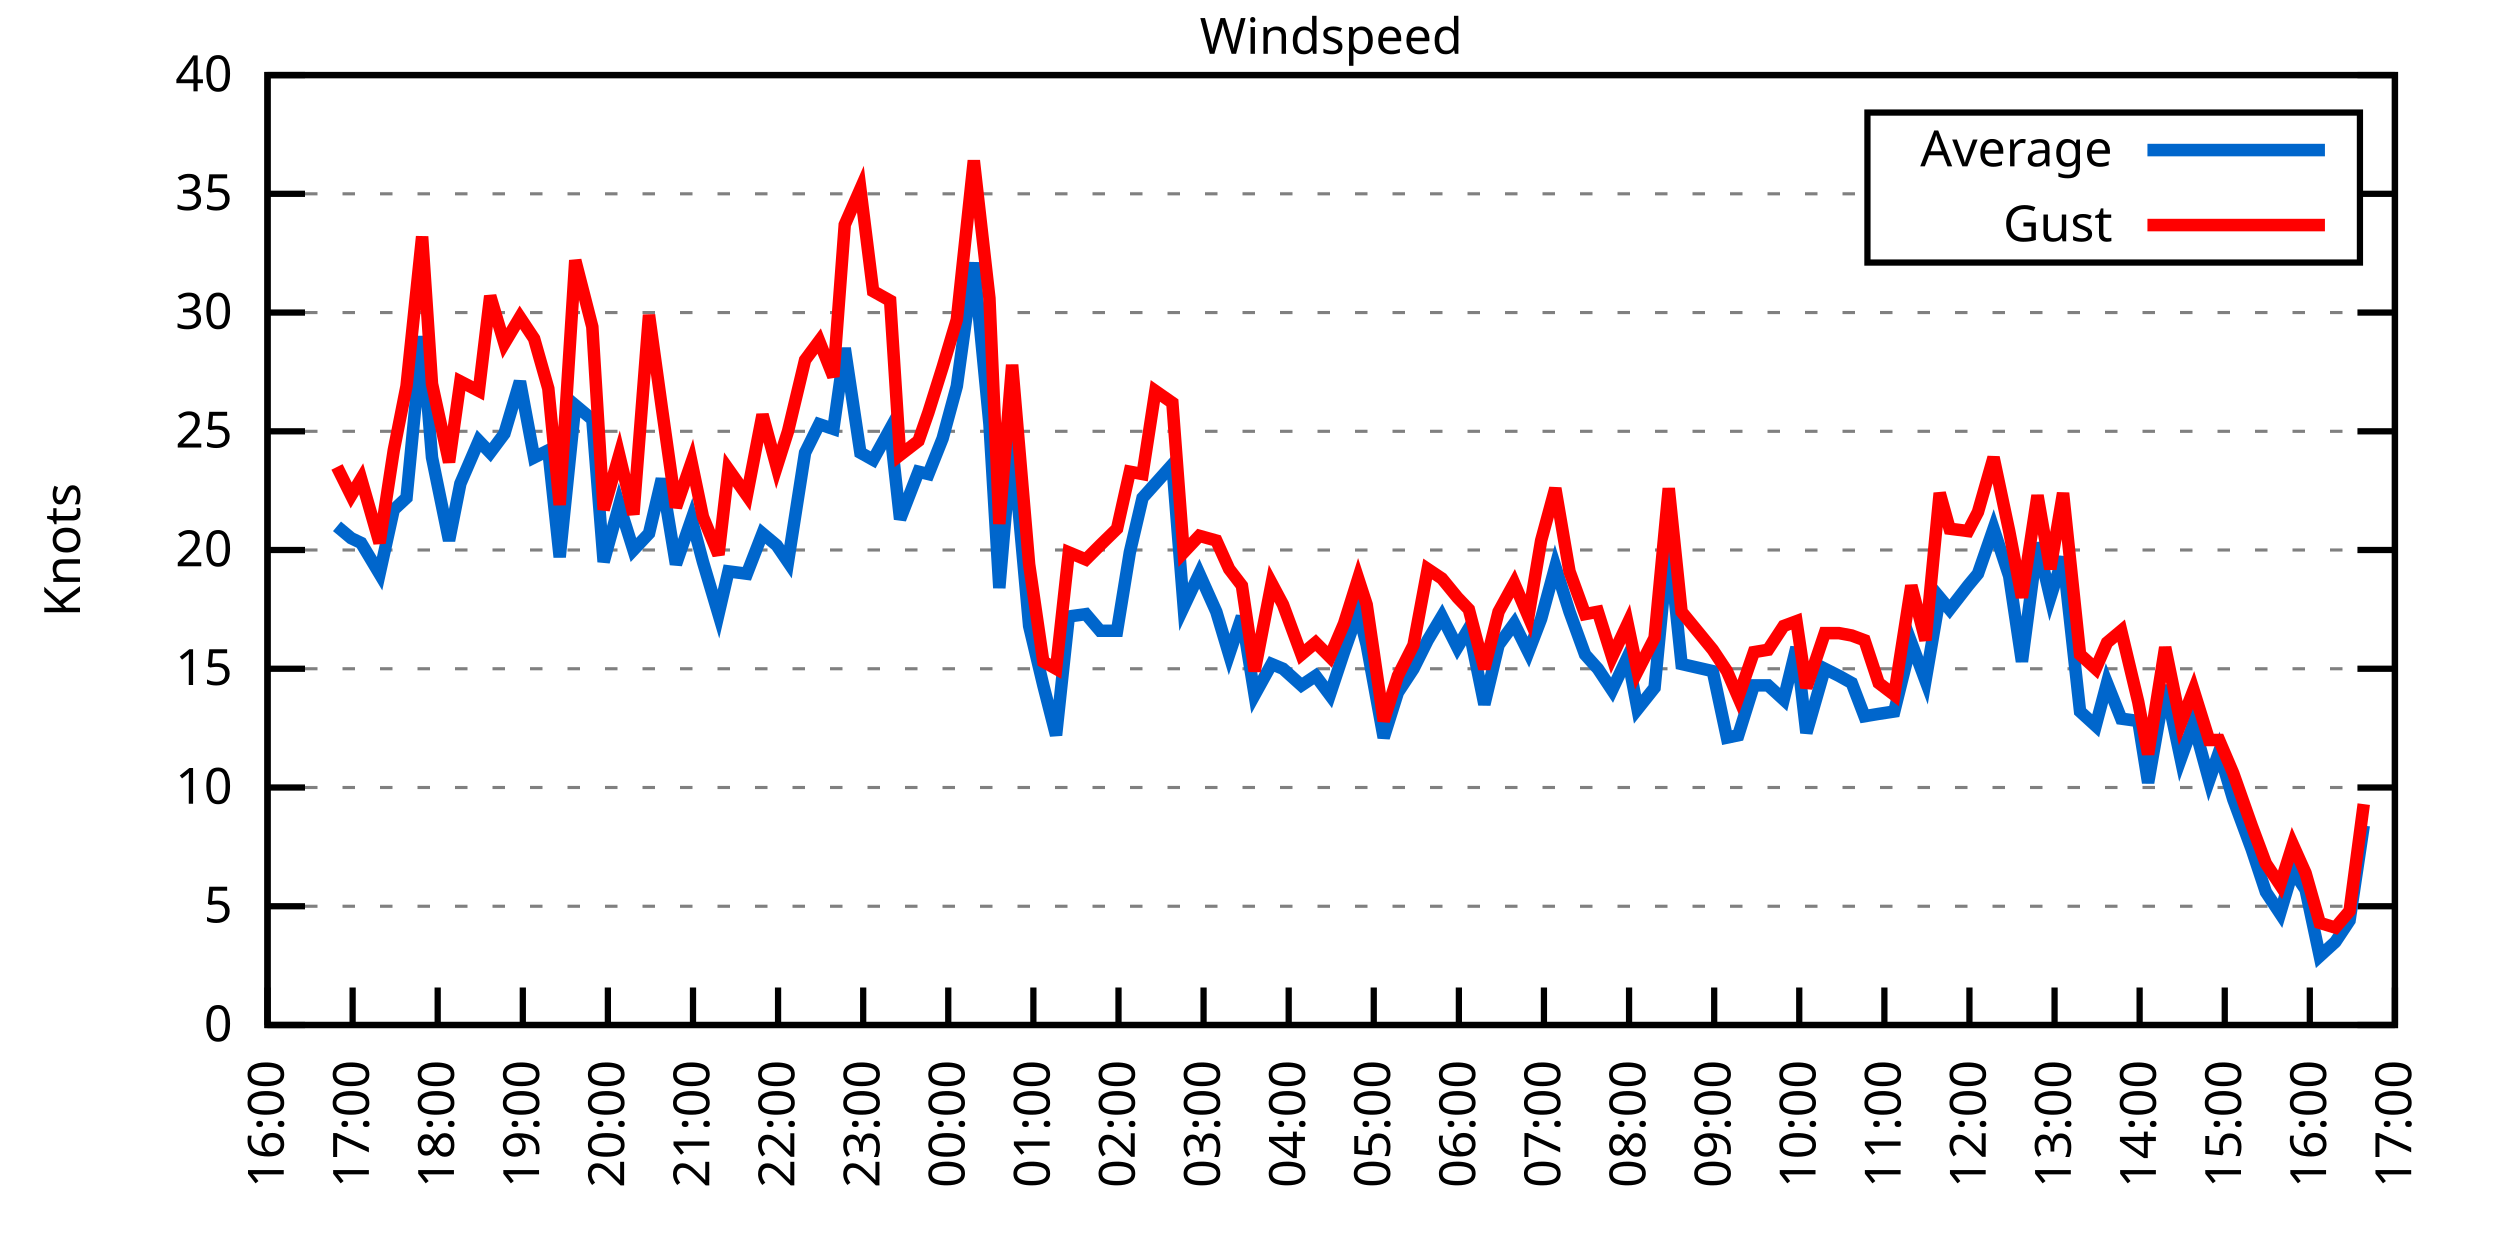
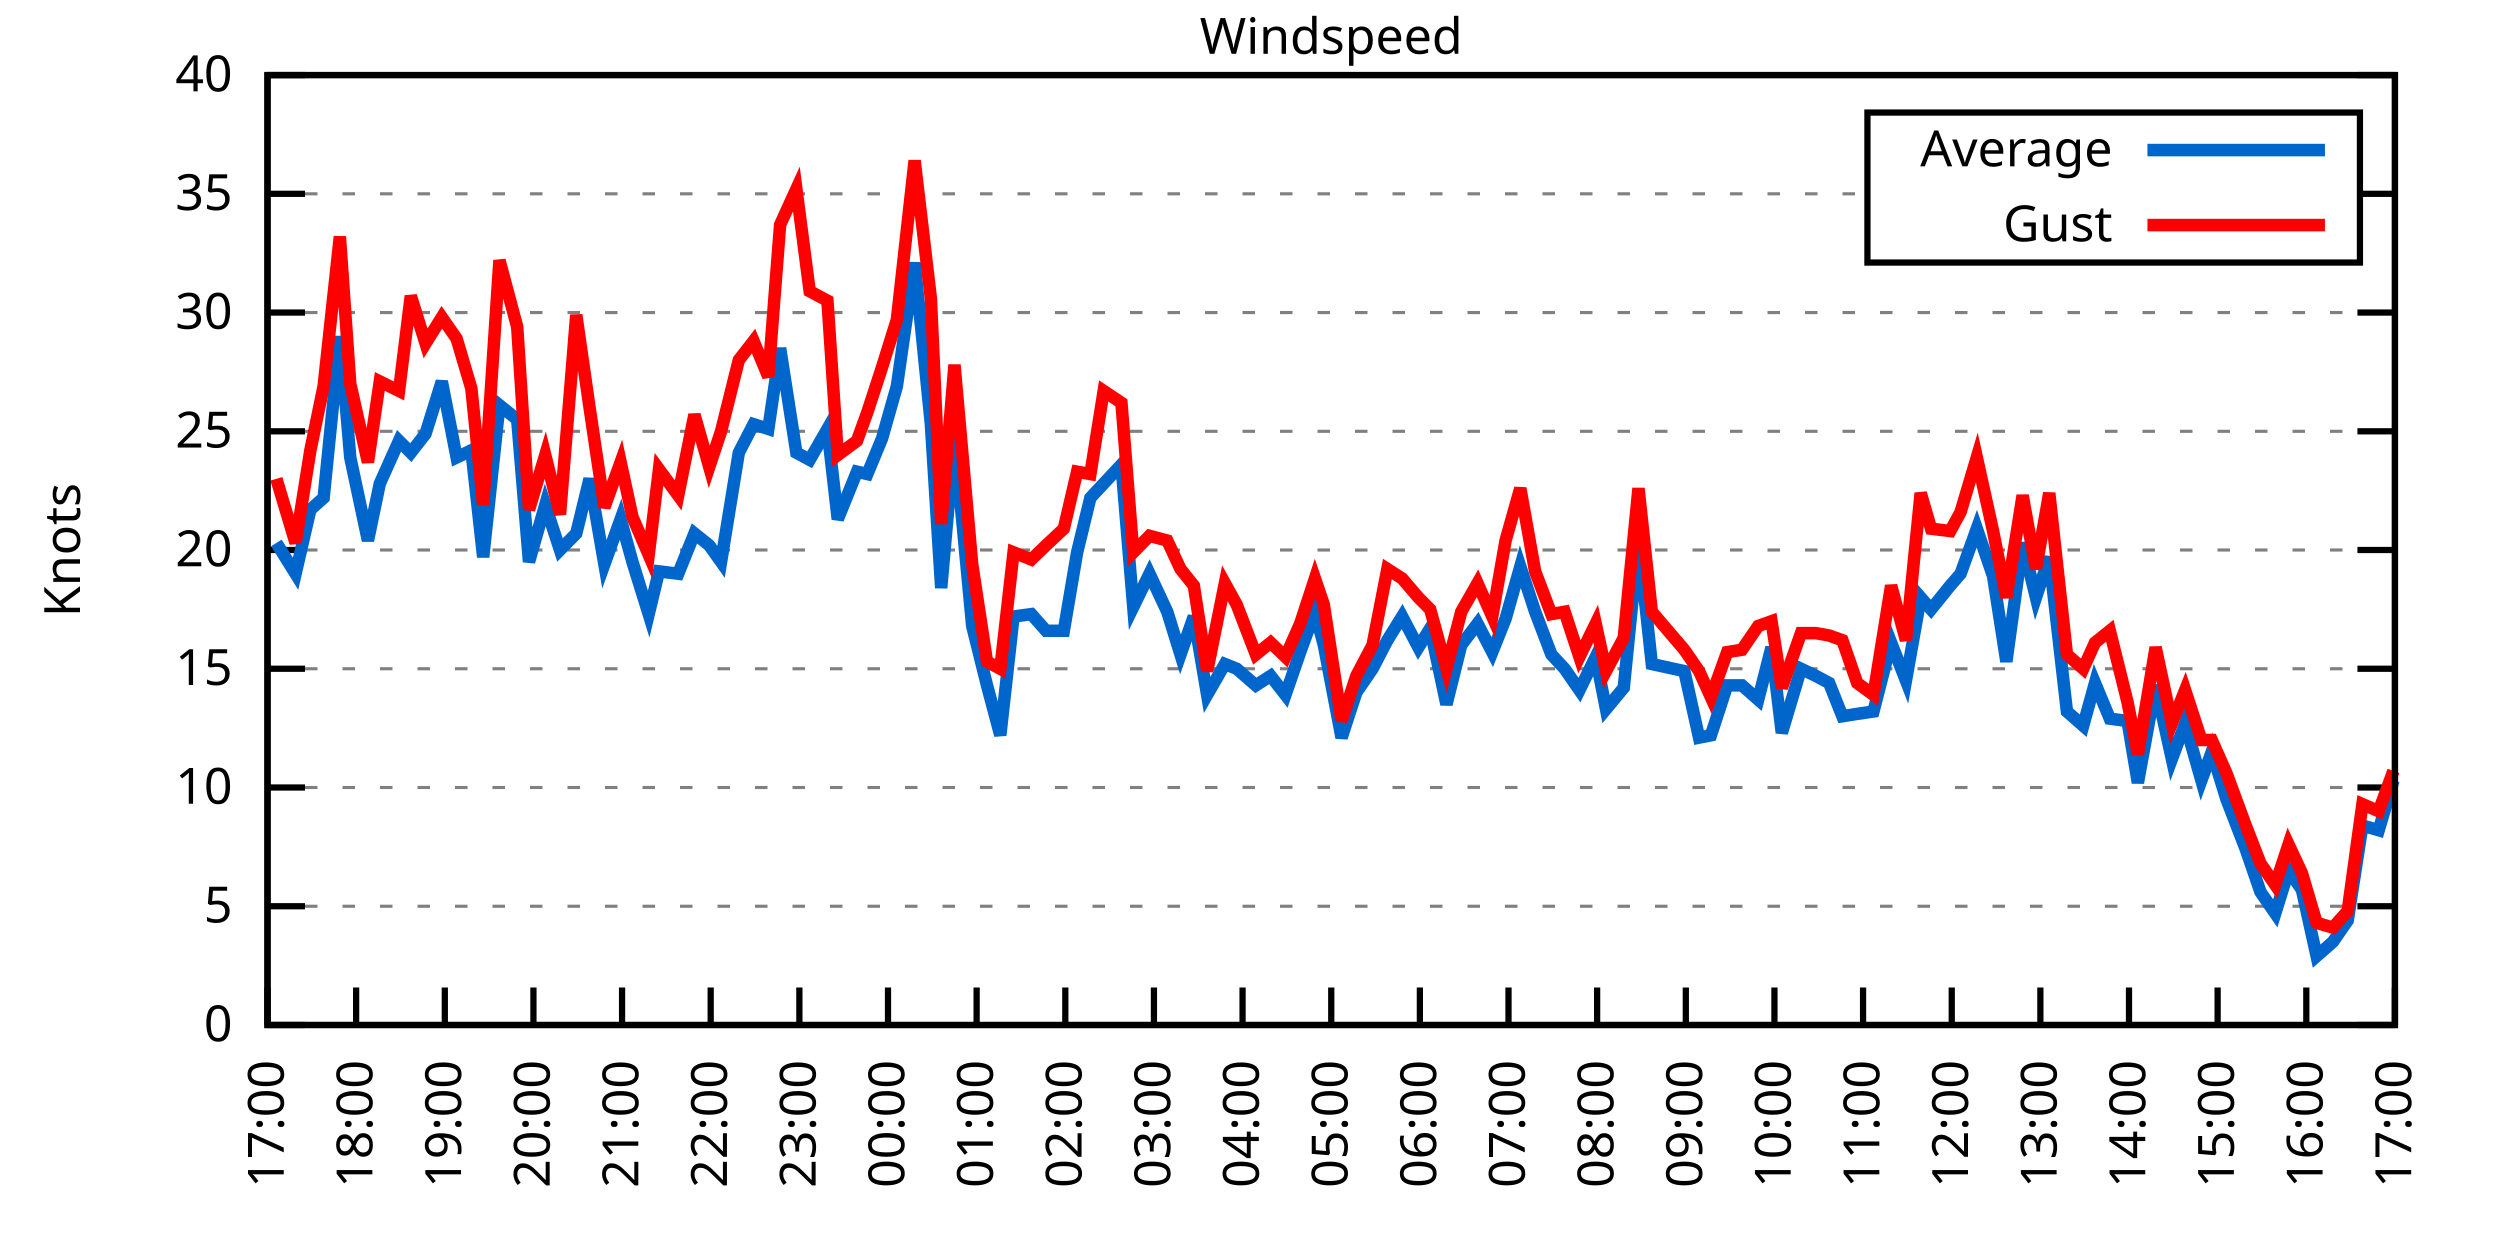
<svg xmlns="http://www.w3.org/2000/svg" xmlns:xlink="http://www.w3.org/1999/xlink" width="400" height="200" viewBox="0 0 400 200">
  <g id="gnuplot_canvas">
    <rect x="0" y="0" width="400" height="200" fill="none" />
    <defs>
      <circle id="gpDot" r="0.5" stroke-width="0.5" stroke="currentColor" />
      <path id="gpPt0" stroke-width="0.333" stroke="currentColor" d="M-1,0 h2 M0,-1 v2" />
      <path id="gpPt1" stroke-width="0.333" stroke="currentColor" d="M-1,-1 L1,1 M1,-1 L-1,1" />
      <path id="gpPt2" stroke-width="0.333" stroke="currentColor" d="M-1,0 L1,0 M0,-1 L0,1 M-1,-1 L1,1 M-1,1 L1,-1" />
      <rect id="gpPt3" stroke-width="0.333" stroke="currentColor" x="-1" y="-1" width="2" height="2" />
      <rect id="gpPt4" stroke-width="0.333" stroke="currentColor" fill="currentColor" x="-1" y="-1" width="2" height="2" />
      <circle id="gpPt5" stroke-width="0.333" stroke="currentColor" cx="0" cy="0" r="1" />
      <use xlink:href="#gpPt5" id="gpPt6" fill="currentColor" stroke="none" />
      <path id="gpPt7" stroke-width="0.333" stroke="currentColor" d="M0,-1.33 L-1.33,0.67 L1.33,0.67 z" />
      <use xlink:href="#gpPt7" id="gpPt8" fill="currentColor" stroke="none" />
      <use xlink:href="#gpPt7" id="gpPt9" stroke="currentColor" transform="rotate(180)" />
      <use xlink:href="#gpPt9" id="gpPt10" fill="currentColor" stroke="none" />
      <use xlink:href="#gpPt3" id="gpPt11" stroke="currentColor" transform="rotate(45)" />
      <use xlink:href="#gpPt11" id="gpPt12" fill="currentColor" stroke="none" />
      <path id="gpPt13" stroke-width="0.333" stroke="currentColor" d="M0,1.330 L1.265,0.411 L0.782,-1.067 L-0.782,-1.076 L-1.265,0.411 z" />
      <use xlink:href="#gpPt13" id="gpPt14" fill="currentColor" stroke="none" />
      <filter id="textbox" filterUnits="objectBoundingBox" x="0" y="0" height="1" width="1">
        <feFlood flood-color="white" flood-opacity="1" result="bgnd" />
        <feComposite in="SourceGraphic" in2="bgnd" operator="atop" />
      </filter>
      <filter id="greybox" filterUnits="objectBoundingBox" x="0" y="0" height="1" width="1">
        <feFlood flood-color="lightgrey" flood-opacity="1" result="grey" />
        <feComposite in="SourceGraphic" in2="grey" operator="atop" />
      </filter>
    </defs>
    <g fill="none" color="white" stroke="currentColor" stroke-width="1.00" stroke-linecap="butt" stroke-linejoin="miter">
</g>
    <g fill="none" color="black" stroke="currentColor" stroke-width="1.00" stroke-linecap="butt" stroke-linejoin="miter">
      <g stroke="none" shape-rendering="crispEdges">
        <polygon fill="rgb(255, 255, 255)" points="42.80,164.00 383.18,164.00 383.18,12.02 42.80,12.02 " />
      </g>
    </g>
    <g fill="none" color="black" stroke="currentColor" stroke-width="1.00" stroke-linecap="butt" stroke-linejoin="miter">
</g>
    <g fill="none" color="black" stroke="black" stroke-width="0.50" stroke-linecap="butt" stroke-linejoin="miter">
</g>
    <g fill="none" color="gray" stroke="currentColor" stroke-width="0.50" stroke-linecap="butt" stroke-linejoin="miter">
      <path stroke="gray" stroke-dasharray="2,4" class="gridline" d="M42.80,164.00 L383.19,164.00  " />
    </g>
    <g fill="none" color="gray" stroke="gray" stroke-width="1.00" stroke-linecap="butt" stroke-linejoin="miter">
</g>
    <g fill="none" color="black" stroke="currentColor" stroke-width="1.00" stroke-linecap="butt" stroke-linejoin="miter">
      <path stroke="black" d="M42.80,164.00 L48.80,164.00 M383.19,164.00 L377.19,164.00  " />
      <g transform="translate(37.20,166.60)" stroke="none" fill="black" font-family="Sans" font-size="8.00" text-anchor="end">
        <text>
          <tspan font-family="Sans"> 0</tspan>
        </text>
      </g>
    </g>
    <g fill="none" color="black" stroke="currentColor" stroke-width="1.00" stroke-linecap="butt" stroke-linejoin="miter">
</g>
    <g fill="none" color="black" stroke="black" stroke-width="0.50" stroke-linecap="butt" stroke-linejoin="miter">
</g>
    <g fill="none" color="gray" stroke="currentColor" stroke-width="0.50" stroke-linecap="butt" stroke-linejoin="miter">
      <path stroke="gray" stroke-dasharray="2,4" class="gridline" d="M42.80,145.00 L383.19,145.00  " />
    </g>
    <g fill="none" color="gray" stroke="gray" stroke-width="1.00" stroke-linecap="butt" stroke-linejoin="miter">
</g>
    <g fill="none" color="black" stroke="currentColor" stroke-width="1.00" stroke-linecap="butt" stroke-linejoin="miter">
      <path stroke="black" d="M42.80,145.00 L48.80,145.00 M383.19,145.00 L377.19,145.00  " />
      <g transform="translate(37.20,147.60)" stroke="none" fill="black" font-family="Sans" font-size="8.00" text-anchor="end">
        <text>
          <tspan font-family="Sans"> 5</tspan>
        </text>
      </g>
    </g>
    <g fill="none" color="black" stroke="currentColor" stroke-width="1.00" stroke-linecap="butt" stroke-linejoin="miter">
</g>
    <g fill="none" color="black" stroke="black" stroke-width="0.50" stroke-linecap="butt" stroke-linejoin="miter">
</g>
    <g fill="none" color="gray" stroke="currentColor" stroke-width="0.50" stroke-linecap="butt" stroke-linejoin="miter">
      <path stroke="gray" stroke-dasharray="2,4" class="gridline" d="M42.80,126.00 L383.19,126.00  " />
    </g>
    <g fill="none" color="gray" stroke="gray" stroke-width="1.00" stroke-linecap="butt" stroke-linejoin="miter">
</g>
    <g fill="none" color="black" stroke="currentColor" stroke-width="1.00" stroke-linecap="butt" stroke-linejoin="miter">
      <path stroke="black" d="M42.80,126.00 L48.80,126.00 M383.19,126.00 L377.19,126.00  " />
      <g transform="translate(37.20,128.60)" stroke="none" fill="black" font-family="Sans" font-size="8.00" text-anchor="end">
        <text>
          <tspan font-family="Sans"> 10</tspan>
        </text>
      </g>
    </g>
    <g fill="none" color="black" stroke="currentColor" stroke-width="1.00" stroke-linecap="butt" stroke-linejoin="miter">
</g>
    <g fill="none" color="black" stroke="black" stroke-width="0.50" stroke-linecap="butt" stroke-linejoin="miter">
</g>
    <g fill="none" color="gray" stroke="currentColor" stroke-width="0.50" stroke-linecap="butt" stroke-linejoin="miter">
      <path stroke="gray" stroke-dasharray="2,4" class="gridline" d="M42.80,107.00 L383.19,107.00  " />
    </g>
    <g fill="none" color="gray" stroke="gray" stroke-width="1.00" stroke-linecap="butt" stroke-linejoin="miter">
</g>
    <g fill="none" color="black" stroke="currentColor" stroke-width="1.00" stroke-linecap="butt" stroke-linejoin="miter">
      <path stroke="black" d="M42.80,107.00 L48.80,107.00 M383.19,107.00 L377.19,107.00  " />
      <g transform="translate(37.20,109.60)" stroke="none" fill="black" font-family="Sans" font-size="8.00" text-anchor="end">
        <text>
          <tspan font-family="Sans"> 15</tspan>
        </text>
      </g>
    </g>
    <g fill="none" color="black" stroke="currentColor" stroke-width="1.00" stroke-linecap="butt" stroke-linejoin="miter">
</g>
    <g fill="none" color="black" stroke="black" stroke-width="0.50" stroke-linecap="butt" stroke-linejoin="miter">
</g>
    <g fill="none" color="gray" stroke="currentColor" stroke-width="0.50" stroke-linecap="butt" stroke-linejoin="miter">
      <path stroke="gray" stroke-dasharray="2,4" class="gridline" d="M42.80,88.00 L383.19,88.00  " />
    </g>
    <g fill="none" color="gray" stroke="gray" stroke-width="1.00" stroke-linecap="butt" stroke-linejoin="miter">
</g>
    <g fill="none" color="black" stroke="currentColor" stroke-width="1.00" stroke-linecap="butt" stroke-linejoin="miter">
      <path stroke="black" d="M42.80,88.00 L48.80,88.00 M383.19,88.00 L377.19,88.00  " />
      <g transform="translate(37.20,90.60)" stroke="none" fill="black" font-family="Sans" font-size="8.00" text-anchor="end">
        <text>
          <tspan font-family="Sans"> 20</tspan>
        </text>
      </g>
    </g>
    <g fill="none" color="black" stroke="currentColor" stroke-width="1.00" stroke-linecap="butt" stroke-linejoin="miter">
</g>
    <g fill="none" color="black" stroke="black" stroke-width="0.50" stroke-linecap="butt" stroke-linejoin="miter">
</g>
    <g fill="none" color="gray" stroke="currentColor" stroke-width="0.50" stroke-linecap="butt" stroke-linejoin="miter">
      <path stroke="gray" stroke-dasharray="2,4" class="gridline" d="M42.80,69.01 L383.19,69.01  " />
    </g>
    <g fill="none" color="gray" stroke="gray" stroke-width="1.00" stroke-linecap="butt" stroke-linejoin="miter">
</g>
    <g fill="none" color="black" stroke="currentColor" stroke-width="1.00" stroke-linecap="butt" stroke-linejoin="miter">
      <path stroke="black" d="M42.80,69.01 L48.80,69.01 M383.19,69.01 L377.19,69.01  " />
      <g transform="translate(37.20,71.61)" stroke="none" fill="black" font-family="Sans" font-size="8.00" text-anchor="end">
        <text>
          <tspan font-family="Sans"> 25</tspan>
        </text>
      </g>
    </g>
    <g fill="none" color="black" stroke="currentColor" stroke-width="1.00" stroke-linecap="butt" stroke-linejoin="miter">
</g>
    <g fill="none" color="black" stroke="black" stroke-width="0.50" stroke-linecap="butt" stroke-linejoin="miter">
</g>
    <g fill="none" color="gray" stroke="currentColor" stroke-width="0.50" stroke-linecap="butt" stroke-linejoin="miter">
      <path stroke="gray" stroke-dasharray="2,4" class="gridline" d="M42.80,50.01 L383.19,50.01  " />
    </g>
    <g fill="none" color="gray" stroke="gray" stroke-width="1.00" stroke-linecap="butt" stroke-linejoin="miter">
</g>
    <g fill="none" color="black" stroke="currentColor" stroke-width="1.00" stroke-linecap="butt" stroke-linejoin="miter">
      <path stroke="black" d="M42.80,50.01 L48.80,50.01 M383.19,50.01 L377.19,50.01  " />
      <g transform="translate(37.20,52.61)" stroke="none" fill="black" font-family="Sans" font-size="8.00" text-anchor="end">
        <text>
          <tspan font-family="Sans"> 30</tspan>
        </text>
      </g>
    </g>
    <g fill="none" color="black" stroke="currentColor" stroke-width="1.00" stroke-linecap="butt" stroke-linejoin="miter">
</g>
    <g fill="none" color="black" stroke="black" stroke-width="0.50" stroke-linecap="butt" stroke-linejoin="miter">
</g>
    <g fill="none" color="gray" stroke="currentColor" stroke-width="0.50" stroke-linecap="butt" stroke-linejoin="miter">
      <path stroke="gray" stroke-dasharray="2,4" class="gridline" d="M42.80,31.01 L298.79,31.01 M377.59,31.01 L383.19,31.01  " />
    </g>
    <g fill="none" color="gray" stroke="gray" stroke-width="1.00" stroke-linecap="butt" stroke-linejoin="miter">
</g>
    <g fill="none" color="black" stroke="currentColor" stroke-width="1.00" stroke-linecap="butt" stroke-linejoin="miter">
      <path stroke="black" d="M42.80,31.01 L48.80,31.01 M383.19,31.01 L377.19,31.01  " />
      <g transform="translate(37.20,33.61)" stroke="none" fill="black" font-family="Sans" font-size="8.00" text-anchor="end">
        <text>
          <tspan font-family="Sans"> 35</tspan>
        </text>
      </g>
    </g>
    <g fill="none" color="black" stroke="currentColor" stroke-width="1.00" stroke-linecap="butt" stroke-linejoin="miter">
</g>
    <g fill="none" color="black" stroke="black" stroke-width="0.50" stroke-linecap="butt" stroke-linejoin="miter">
</g>
    <g fill="none" color="gray" stroke="currentColor" stroke-width="0.50" stroke-linecap="butt" stroke-linejoin="miter">
      <path stroke="gray" stroke-dasharray="2,4" class="gridline" d="M42.80,12.01 L383.19,12.01  " />
    </g>
    <g fill="none" color="gray" stroke="gray" stroke-width="1.00" stroke-linecap="butt" stroke-linejoin="miter">
</g>
    <g fill="none" color="black" stroke="currentColor" stroke-width="1.00" stroke-linecap="butt" stroke-linejoin="miter">
      <path stroke="black" d="M42.80,12.01 L48.80,12.01 M383.19,12.01 L377.19,12.01  " />
      <g transform="translate(37.20,14.61)" stroke="none" fill="black" font-family="Sans" font-size="8.00" text-anchor="end">
        <text>
          <tspan font-family="Sans"> 40</tspan>
        </text>
      </g>
    </g>
    <g fill="none" color="black" stroke="currentColor" stroke-width="1.00" stroke-linecap="butt" stroke-linejoin="miter">
      <path stroke="black" d="M42.80,164.00 L42.80,158.00  " />
      <g transform="translate(45.40,169.60) rotate(270.00)" stroke="none" fill="black" font-family="Sans" font-size="8.00" text-anchor="end">
        <text>
-           <tspan font-family="Sans">16:00</tspan>
-         </text>
-       </g>
-     </g>
-     <g fill="none" color="black" stroke="currentColor" stroke-width="1.00" stroke-linecap="butt" stroke-linejoin="miter">
-       <path stroke="black" d="M56.42,164.00 L56.42,158.00  " />
-       <g transform="translate(59.02,169.60) rotate(270.00)" stroke="none" fill="black" font-family="Sans" font-size="8.00" text-anchor="end">
-         <text>
          <tspan font-family="Sans">17:00</tspan>
        </text>
      </g>
    </g>
    <g fill="none" color="black" stroke="currentColor" stroke-width="1.00" stroke-linecap="butt" stroke-linejoin="miter">
-       <path stroke="black" d="M70.03,164.00 L70.03,158.00  " />
-       <g transform="translate(72.63,169.60) rotate(270.00)" stroke="none" fill="black" font-family="Sans" font-size="8.00" text-anchor="end">
+       <path stroke="black" d="M56.98,164.00 L56.98,158.00  " />
+       <g transform="translate(59.58,169.60) rotate(270.00)" stroke="none" fill="black" font-family="Sans" font-size="8.00" text-anchor="end">
        <text>
          <tspan font-family="Sans">18:00</tspan>
        </text>
      </g>
    </g>
    <g fill="none" color="black" stroke="currentColor" stroke-width="1.00" stroke-linecap="butt" stroke-linejoin="miter">
-       <path stroke="black" d="M83.65,164.00 L83.65,158.00  " />
-       <g transform="translate(86.25,169.60) rotate(270.00)" stroke="none" fill="black" font-family="Sans" font-size="8.00" text-anchor="end">
+       <path stroke="black" d="M71.17,164.00 L71.17,158.00  " />
+       <g transform="translate(73.77,169.60) rotate(270.00)" stroke="none" fill="black" font-family="Sans" font-size="8.00" text-anchor="end">
        <text>
          <tspan font-family="Sans">19:00</tspan>
        </text>
      </g>
    </g>
    <g fill="none" color="black" stroke="currentColor" stroke-width="1.00" stroke-linecap="butt" stroke-linejoin="miter">
-       <path stroke="black" d="M97.26,164.00 L97.26,158.00  " />
-       <g transform="translate(99.86,169.60) rotate(270.00)" stroke="none" fill="black" font-family="Sans" font-size="8.00" text-anchor="end">
+       <path stroke="black" d="M85.35,164.00 L85.35,158.00  " />
+       <g transform="translate(87.95,169.60) rotate(270.00)" stroke="none" fill="black" font-family="Sans" font-size="8.00" text-anchor="end">
        <text>
          <tspan font-family="Sans">20:00</tspan>
        </text>
      </g>
    </g>
    <g fill="none" color="black" stroke="currentColor" stroke-width="1.00" stroke-linecap="butt" stroke-linejoin="miter">
-       <path stroke="black" d="M110.88,164.00 L110.88,158.00  " />
-       <g transform="translate(113.48,169.60) rotate(270.00)" stroke="none" fill="black" font-family="Sans" font-size="8.00" text-anchor="end">
+       <path stroke="black" d="M99.53,164.00 L99.53,158.00  " />
+       <g transform="translate(102.13,169.60) rotate(270.00)" stroke="none" fill="black" font-family="Sans" font-size="8.00" text-anchor="end">
        <text>
          <tspan font-family="Sans">21:00</tspan>
        </text>
      </g>
    </g>
    <g fill="none" color="black" stroke="currentColor" stroke-width="1.00" stroke-linecap="butt" stroke-linejoin="miter">
-       <path stroke="black" d="M124.49,164.00 L124.49,158.00  " />
-       <g transform="translate(127.09,169.60) rotate(270.00)" stroke="none" fill="black" font-family="Sans" font-size="8.00" text-anchor="end">
+       <path stroke="black" d="M113.71,164.00 L113.71,158.00  " />
+       <g transform="translate(116.31,169.60) rotate(270.00)" stroke="none" fill="black" font-family="Sans" font-size="8.00" text-anchor="end">
        <text>
          <tspan font-family="Sans">22:00</tspan>
        </text>
      </g>
    </g>
    <g fill="none" color="black" stroke="currentColor" stroke-width="1.00" stroke-linecap="butt" stroke-linejoin="miter">
-       <path stroke="black" d="M138.11,164.00 L138.11,158.00  " />
-       <g transform="translate(140.71,169.60) rotate(270.00)" stroke="none" fill="black" font-family="Sans" font-size="8.00" text-anchor="end">
+       <path stroke="black" d="M127.90,164.00 L127.90,158.00  " />
+       <g transform="translate(130.50,169.60) rotate(270.00)" stroke="none" fill="black" font-family="Sans" font-size="8.00" text-anchor="end">
        <text>
          <tspan font-family="Sans">23:00</tspan>
        </text>
      </g>
    </g>
    <g fill="none" color="black" stroke="currentColor" stroke-width="1.00" stroke-linecap="butt" stroke-linejoin="miter">
-       <path stroke="black" d="M151.72,164.00 L151.72,158.00  " />
-       <g transform="translate(154.32,169.60) rotate(270.00)" stroke="none" fill="black" font-family="Sans" font-size="8.00" text-anchor="end">
+       <path stroke="black" d="M142.08,164.00 L142.08,158.00  " />
+       <g transform="translate(144.68,169.60) rotate(270.00)" stroke="none" fill="black" font-family="Sans" font-size="8.00" text-anchor="end">
        <text>
          <tspan font-family="Sans">00:00</tspan>
        </text>
      </g>
    </g>
    <g fill="none" color="black" stroke="currentColor" stroke-width="1.00" stroke-linecap="butt" stroke-linejoin="miter">
-       <path stroke="black" d="M165.34,164.00 L165.34,158.00  " />
-       <g transform="translate(167.94,169.60) rotate(270.00)" stroke="none" fill="black" font-family="Sans" font-size="8.00" text-anchor="end">
+       <path stroke="black" d="M156.26,164.00 L156.26,158.00  " />
+       <g transform="translate(158.86,169.60) rotate(270.00)" stroke="none" fill="black" font-family="Sans" font-size="8.00" text-anchor="end">
        <text>
          <tspan font-family="Sans">01:00</tspan>
        </text>
      </g>
    </g>
    <g fill="none" color="black" stroke="currentColor" stroke-width="1.00" stroke-linecap="butt" stroke-linejoin="miter">
-       <path stroke="black" d="M178.96,164.00 L178.96,158.00  " />
-       <g transform="translate(181.56,169.60) rotate(270.00)" stroke="none" fill="black" font-family="Sans" font-size="8.00" text-anchor="end">
+       <path stroke="black" d="M170.45,164.00 L170.45,158.00  " />
+       <g transform="translate(173.05,169.60) rotate(270.00)" stroke="none" fill="black" font-family="Sans" font-size="8.00" text-anchor="end">
        <text>
          <tspan font-family="Sans">02:00</tspan>
        </text>
      </g>
    </g>
    <g fill="none" color="black" stroke="currentColor" stroke-width="1.00" stroke-linecap="butt" stroke-linejoin="miter">
-       <path stroke="black" d="M192.57,164.00 L192.57,158.00  " />
-       <g transform="translate(195.17,169.60) rotate(270.00)" stroke="none" fill="black" font-family="Sans" font-size="8.00" text-anchor="end">
+       <path stroke="black" d="M184.63,164.00 L184.63,158.00  " />
+       <g transform="translate(187.23,169.60) rotate(270.00)" stroke="none" fill="black" font-family="Sans" font-size="8.00" text-anchor="end">
        <text>
          <tspan font-family="Sans">03:00</tspan>
        </text>
      </g>
    </g>
    <g fill="none" color="black" stroke="currentColor" stroke-width="1.00" stroke-linecap="butt" stroke-linejoin="miter">
-       <path stroke="black" d="M206.19,164.00 L206.19,158.00  " />
-       <g transform="translate(208.79,169.60) rotate(270.00)" stroke="none" fill="black" font-family="Sans" font-size="8.00" text-anchor="end">
+       <path stroke="black" d="M198.81,164.00 L198.81,158.00  " />
+       <g transform="translate(201.41,169.60) rotate(270.00)" stroke="none" fill="black" font-family="Sans" font-size="8.00" text-anchor="end">
        <text>
          <tspan font-family="Sans">04:00</tspan>
        </text>
      </g>
    </g>
    <g fill="none" color="black" stroke="currentColor" stroke-width="1.00" stroke-linecap="butt" stroke-linejoin="miter">
-       <path stroke="black" d="M219.80,164.00 L219.80,158.00  " />
-       <g transform="translate(222.40,169.60) rotate(270.00)" stroke="none" fill="black" font-family="Sans" font-size="8.00" text-anchor="end">
+       <path stroke="black" d="M213.00,164.00 L213.00,158.00  " />
+       <g transform="translate(215.60,169.60) rotate(270.00)" stroke="none" fill="black" font-family="Sans" font-size="8.00" text-anchor="end">
        <text>
          <tspan font-family="Sans">05:00</tspan>
        </text>
      </g>
    </g>
    <g fill="none" color="black" stroke="currentColor" stroke-width="1.00" stroke-linecap="butt" stroke-linejoin="miter">
-       <path stroke="black" d="M233.42,164.00 L233.42,158.00  " />
-       <g transform="translate(236.02,169.60) rotate(270.00)" stroke="none" fill="black" font-family="Sans" font-size="8.00" text-anchor="end">
+       <path stroke="black" d="M227.18,164.00 L227.18,158.00  " />
+       <g transform="translate(229.78,169.60) rotate(270.00)" stroke="none" fill="black" font-family="Sans" font-size="8.00" text-anchor="end">
        <text>
          <tspan font-family="Sans">06:00</tspan>
        </text>
      </g>
    </g>
    <g fill="none" color="black" stroke="currentColor" stroke-width="1.00" stroke-linecap="butt" stroke-linejoin="miter">
-       <path stroke="black" d="M247.03,164.00 L247.03,158.00  " />
-       <g transform="translate(249.63,169.60) rotate(270.00)" stroke="none" fill="black" font-family="Sans" font-size="8.00" text-anchor="end">
+       <path stroke="black" d="M241.36,164.00 L241.36,158.00  " />
+       <g transform="translate(243.96,169.60) rotate(270.00)" stroke="none" fill="black" font-family="Sans" font-size="8.00" text-anchor="end">
        <text>
          <tspan font-family="Sans">07:00</tspan>
        </text>
      </g>
    </g>
    <g fill="none" color="black" stroke="currentColor" stroke-width="1.00" stroke-linecap="butt" stroke-linejoin="miter">
-       <path stroke="black" d="M260.65,164.00 L260.65,158.00  " />
-       <g transform="translate(263.25,169.60) rotate(270.00)" stroke="none" fill="black" font-family="Sans" font-size="8.00" text-anchor="end">
+       <path stroke="black" d="M255.54,164.00 L255.54,158.00  " />
+       <g transform="translate(258.14,169.60) rotate(270.00)" stroke="none" fill="black" font-family="Sans" font-size="8.00" text-anchor="end">
        <text>
          <tspan font-family="Sans">08:00</tspan>
        </text>
      </g>
    </g>
    <g fill="none" color="black" stroke="currentColor" stroke-width="1.00" stroke-linecap="butt" stroke-linejoin="miter">
-       <path stroke="black" d="M274.27,164.00 L274.27,158.00  " />
-       <g transform="translate(276.87,169.60) rotate(270.00)" stroke="none" fill="black" font-family="Sans" font-size="8.00" text-anchor="end">
+       <path stroke="black" d="M269.73,164.00 L269.73,158.00  " />
+       <g transform="translate(272.33,169.60) rotate(270.00)" stroke="none" fill="black" font-family="Sans" font-size="8.00" text-anchor="end">
        <text>
          <tspan font-family="Sans">09:00</tspan>
        </text>
      </g>
    </g>
    <g fill="none" color="black" stroke="currentColor" stroke-width="1.00" stroke-linecap="butt" stroke-linejoin="miter">
-       <path stroke="black" d="M287.88,164.00 L287.88,158.00  " />
-       <g transform="translate(290.48,169.60) rotate(270.00)" stroke="none" fill="black" font-family="Sans" font-size="8.00" text-anchor="end">
+       <path stroke="black" d="M283.91,164.00 L283.91,158.00  " />
+       <g transform="translate(286.51,169.60) rotate(270.00)" stroke="none" fill="black" font-family="Sans" font-size="8.00" text-anchor="end">
        <text>
          <tspan font-family="Sans">10:00</tspan>
        </text>
      </g>
    </g>
    <g fill="none" color="black" stroke="currentColor" stroke-width="1.00" stroke-linecap="butt" stroke-linejoin="miter">
-       <path stroke="black" d="M301.50,164.00 L301.50,158.00  " />
-       <g transform="translate(304.10,169.60) rotate(270.00)" stroke="none" fill="black" font-family="Sans" font-size="8.00" text-anchor="end">
+       <path stroke="black" d="M298.09,164.00 L298.09,158.00  " />
+       <g transform="translate(300.69,169.60) rotate(270.00)" stroke="none" fill="black" font-family="Sans" font-size="8.00" text-anchor="end">
        <text>
          <tspan font-family="Sans">11:00</tspan>
        </text>
      </g>
    </g>
    <g fill="none" color="black" stroke="currentColor" stroke-width="1.00" stroke-linecap="butt" stroke-linejoin="miter">
-       <path stroke="black" d="M315.11,164.00 L315.11,158.00  " />
-       <g transform="translate(317.71,169.60) rotate(270.00)" stroke="none" fill="black" font-family="Sans" font-size="8.00" text-anchor="end">
+       <path stroke="black" d="M312.28,164.00 L312.28,158.00  " />
+       <g transform="translate(314.88,169.60) rotate(270.00)" stroke="none" fill="black" font-family="Sans" font-size="8.00" text-anchor="end">
        <text>
          <tspan font-family="Sans">12:00</tspan>
        </text>
      </g>
    </g>
    <g fill="none" color="black" stroke="currentColor" stroke-width="1.00" stroke-linecap="butt" stroke-linejoin="miter">
-       <path stroke="black" d="M328.73,164.00 L328.73,158.00  " />
-       <g transform="translate(331.33,169.60) rotate(270.00)" stroke="none" fill="black" font-family="Sans" font-size="8.00" text-anchor="end">
+       <path stroke="black" d="M326.46,164.00 L326.46,158.00  " />
+       <g transform="translate(329.06,169.60) rotate(270.00)" stroke="none" fill="black" font-family="Sans" font-size="8.00" text-anchor="end">
        <text>
          <tspan font-family="Sans">13:00</tspan>
        </text>
      </g>
    </g>
    <g fill="none" color="black" stroke="currentColor" stroke-width="1.00" stroke-linecap="butt" stroke-linejoin="miter">
-       <path stroke="black" d="M342.34,164.00 L342.34,158.00  " />
-       <g transform="translate(344.94,169.60) rotate(270.00)" stroke="none" fill="black" font-family="Sans" font-size="8.00" text-anchor="end">
+       <path stroke="black" d="M340.64,164.00 L340.64,158.00  " />
+       <g transform="translate(343.24,169.60) rotate(270.00)" stroke="none" fill="black" font-family="Sans" font-size="8.00" text-anchor="end">
        <text>
          <tspan font-family="Sans">14:00</tspan>
        </text>
      </g>
    </g>
    <g fill="none" color="black" stroke="currentColor" stroke-width="1.00" stroke-linecap="butt" stroke-linejoin="miter">
-       <path stroke="black" d="M355.96,164.00 L355.96,158.00  " />
-       <g transform="translate(358.56,169.60) rotate(270.00)" stroke="none" fill="black" font-family="Sans" font-size="8.00" text-anchor="end">
+       <path stroke="black" d="M354.82,164.00 L354.82,158.00  " />
+       <g transform="translate(357.42,169.60) rotate(270.00)" stroke="none" fill="black" font-family="Sans" font-size="8.00" text-anchor="end">
        <text>
          <tspan font-family="Sans">15:00</tspan>
        </text>
      </g>
    </g>
    <g fill="none" color="black" stroke="currentColor" stroke-width="1.00" stroke-linecap="butt" stroke-linejoin="miter">
-       <path stroke="black" d="M369.57,164.00 L369.57,158.00  " />
-       <g transform="translate(372.17,169.60) rotate(270.00)" stroke="none" fill="black" font-family="Sans" font-size="8.00" text-anchor="end">
+       <path stroke="black" d="M369.01,164.00 L369.01,158.00  " />
+       <g transform="translate(371.61,169.60) rotate(270.00)" stroke="none" fill="black" font-family="Sans" font-size="8.00" text-anchor="end">
        <text>
          <tspan font-family="Sans">16:00</tspan>
        </text>
      </g>
    </g>
    <g fill="none" color="black" stroke="currentColor" stroke-width="1.00" stroke-linecap="butt" stroke-linejoin="miter">
      <path stroke="black" d="M383.19,164.00 L383.19,158.00  " />
      <g transform="translate(385.79,169.60) rotate(270.00)" stroke="none" fill="black" font-family="Sans" font-size="8.00" text-anchor="end">
        <text>
          <tspan font-family="Sans">17:00</tspan>
        </text>
      </g>
    </g>
    <g fill="none" color="black" stroke="currentColor" stroke-width="1.00" stroke-linecap="butt" stroke-linejoin="miter">
</g>
    <g fill="none" color="black" stroke="currentColor" stroke-width="1.00" stroke-linecap="butt" stroke-linejoin="miter">
      <path stroke="black" d="M42.80,12.01 L42.80,164.00 L383.19,164.00 L383.19,12.01 L42.80,12.01 Z  " />
    </g>
    <g fill="none" color="black" stroke="currentColor" stroke-width="1.00" stroke-linecap="butt" stroke-linejoin="miter">
</g>
    <g fill="none" color="black" stroke="currentColor" stroke-width="1.00" stroke-linecap="butt" stroke-linejoin="miter">
      <path stroke="black" d="M298.79,42.01 L298.79,18.01 L377.59,18.01 L377.59,42.01 L298.79,42.01 Z  " />
    </g>
    <g id="Windspeed_plot_1">
      <g fill="none" color="white" stroke="black" stroke-width="2.00" stroke-linecap="butt" stroke-linejoin="miter">
</g>
      <g fill="none" color="black" stroke="currentColor" stroke-width="2.00" stroke-linecap="butt" stroke-linejoin="miter">
        <g transform="translate(337.99,26.61)" stroke="none" fill="black" font-family="Sans" font-size="8.00" text-anchor="end">
          <text>
            <tspan font-family="Sans">Average</tspan>
          </text>
        </g>
      </g>
      <g fill="none" color="black" stroke="currentColor" stroke-width="2.00" stroke-linecap="butt" stroke-linejoin="miter">
-         <path stroke="rgb(  0, 102, 204)" d="M343.59,24.01 L371.99,24.01 M53.92,84.21 L56.19,86.11 L57.78,86.87 L60.73,91.80 L63.00,81.55 L65.04,79.65   L67.54,53.81 L69.12,73.19 L71.85,86.49 L73.66,77.37 L76.61,70.53 L78.43,72.43 L80.70,69.39 L83.19,61.03   L85.46,73.19 L87.73,72.05 L89.55,89.14 L92.04,64.83 L94.77,67.11 L96.58,89.90 L99.08,80.79 L101.35,88.00   L103.84,85.35 L105.89,76.61 L108.15,90.28 L110.65,83.07 L112.47,89.90 L114.96,98.26 L116.55,91.42 L119.50,91.80   L122.00,85.35 L124.27,87.25 L126.08,89.90 L128.81,72.43 L131.07,67.87 L133.34,68.63 L135.16,55.71 L137.66,72.43   L139.70,73.57 L142.42,68.63 L144.01,83.07 L146.96,75.47 L148.55,75.85 L150.82,70.15 L153.09,61.79 L155.81,42.03   L158.31,67.87 L159.89,94.08 L161.94,70.15 L164.66,100.16 L166.93,109.66 L168.97,117.64 L171.01,98.64 L173.74,98.26   L176.01,100.92 L178.73,100.92 L180.77,88.38 L182.81,79.65 L184.86,77.37 L187.58,74.33 L189.39,97.12 L191.89,91.80   L194.61,97.88 L196.66,104.72 L198.70,98.64 L200.74,111.18 L203.46,106.24 L205.28,107.00 L208.23,109.66 L210.50,108.14   L212.77,111.18 L215.04,104.34 L217.31,97.88 L218.67,103.20 L221.39,118.02 L223.66,110.80 L226.16,107.00 L228.43,102.44   L230.70,98.64 L233.19,103.58 L235.01,100.54 L237.50,112.70 L239.77,103.20 L242.27,99.78 L244.54,104.34 L246.58,99.02   L248.85,90.66 L251.12,97.88 L253.61,104.72 L255.66,107.00 L257.93,110.42 L260.42,105.10 L262.01,113.46 L264.73,110.04   L267.00,86.49 L269.05,106.24 L274.04,107.38 L276.31,118.02 L278.12,117.64 L280.62,109.66 L282.89,109.66 L285.38,111.94   L287.43,103.58 L289.02,117.26 L291.97,107.00 L294.23,108.14 L296.28,109.28 L298.32,114.60 L300.59,114.22 L303.08,113.84   L305.81,102.82 L308.08,108.90 L310.35,95.60 L311.94,97.50 L314.89,93.70 L316.47,91.80 L318.97,84.59 L321.47,92.18   L323.51,105.86 L326.00,86.87 L328.05,95.60 L330.09,89.14 L332.81,113.84 L335.31,116.12 L337.12,109.28 L339.39,114.98   L342.12,115.36 L343.70,125.24 L346.43,109.66 L348.92,121.44 L350.97,115.74 L353.46,124.86 L355.05,120.30 L357.32,127.90   L360.27,135.88 L362.54,142.72 L364.81,146.14 L366.85,139.30 L368.89,142.34 L371.16,152.98 L373.66,150.70 L375.93,147.28   L378.20,132.08  " />
+         <path stroke="rgb(  0, 102, 204)" d="M343.59,24.01 L371.99,24.01 M44.22,86.87 L47.29,91.80 L49.66,81.55 L51.78,79.65 L54.38,53.81 L56.04,73.19   L58.87,86.49 L60.77,77.37 L63.84,70.53 L65.73,72.43 L68.09,69.39 L70.69,61.03 L73.06,73.19 L75.42,72.05   L77.31,89.14 L79.91,64.83 L82.75,67.11 L84.64,89.90 L87.24,80.79 L89.60,88.00 L92.20,85.35 L94.33,76.61   L96.70,90.28 L99.30,83.07 L101.19,89.90 L103.79,98.26 L105.44,91.42 L108.51,91.80 L111.11,85.35 L113.48,87.25   L115.37,89.90 L118.21,72.43 L120.57,67.87 L122.93,68.63 L124.82,55.71 L127.42,72.43 L129.55,73.57 L132.39,68.63   L134.04,83.07 L137.12,75.47 L138.77,75.85 L141.13,70.15 L143.50,61.79 L146.34,42.03 L148.94,67.87 L150.59,94.08   L152.72,70.15 L155.55,100.16 L157.92,109.66 L160.05,117.64 L162.17,98.64 L165.01,98.26 L167.37,100.92 L170.21,100.92   L172.34,88.38 L174.46,79.65 L176.59,77.37 L179.43,74.33 L181.32,97.12 L183.92,91.80 L186.76,97.88 L188.88,104.72   L191.01,98.64 L193.14,111.18 L195.98,106.24 L197.87,107.00 L200.94,109.66 L203.30,108.14 L205.67,111.18 L208.03,104.34   L210.39,97.88 L211.81,103.20 L214.65,118.02 L217.01,110.80 L219.61,107.00 L221.98,102.44 L224.34,98.64 L226.94,103.58   L228.83,100.54 L231.43,112.70 L233.80,103.20 L236.40,99.78 L238.76,104.34 L240.89,99.02 L243.25,90.66 L245.62,97.88   L248.22,104.72 L250.34,107.00 L252.71,110.42 L255.31,105.10 L256.96,113.46 L259.80,110.04 L262.16,86.49 L264.29,106.24   L269.49,107.38 L271.85,118.02 L273.75,117.64 L276.35,109.66 L278.71,109.66 L281.31,111.94 L283.44,103.58 L285.09,117.26   L288.16,107.00 L290.53,108.14 L292.66,109.28 L294.78,114.60 L297.15,114.22 L299.75,113.84 L302.58,102.82 L304.95,108.90   L307.31,95.60 L308.97,97.50 L312.04,93.70 L313.69,91.80 L316.29,84.59 L318.89,92.18 L321.02,105.86 L323.62,86.87   L325.75,95.60 L327.88,89.14 L330.71,113.84 L333.31,116.12 L335.20,109.28 L337.57,114.98 L340.40,115.36 L342.06,125.24   L344.90,109.66 L347.50,121.44 L349.62,115.74 L352.22,124.86 L353.88,120.30 L356.24,127.90 L359.32,135.88 L361.68,142.72   L364.04,146.14 L366.17,139.30 L368.30,142.34 L370.66,152.98 L373.26,150.70 L375.63,147.28 L377.99,132.08 L380.59,132.84   L382.95,124.86  " />
      </g>
    </g>
    <g id="Windspeed_plot_2">
      <g fill="none" color="black" stroke="currentColor" stroke-width="2.00" stroke-linecap="butt" stroke-linejoin="miter">
        <g transform="translate(337.99,38.61)" stroke="none" fill="black" font-family="Sans" font-size="8.00" text-anchor="end">
          <text>
            <tspan font-family="Sans">Gust</tspan>
          </text>
        </g>
      </g>
      <g fill="none" color="black" stroke="currentColor" stroke-width="2.00" stroke-linecap="butt" stroke-linejoin="miter">
-         <path stroke="rgb(255,   0,   0)" d="M343.59,36.01 L371.99,36.01 M53.92,74.71 L56.19,79.27 L57.78,76.61 L60.73,86.87 L63.00,72.05 L65.04,61.79   L67.54,37.85 L69.12,61.41 L71.85,73.95 L73.66,61.03 L76.61,62.55 L78.43,47.35 L80.70,54.95 L83.19,50.77   L85.46,54.19 L87.73,62.17 L89.55,80.79 L92.04,41.65 L94.77,52.29 L96.58,81.55 L99.08,72.81 L101.35,82.31   L103.84,50.39 L105.89,65.21 L108.15,81.17 L110.65,73.95 L112.47,82.69 L114.96,88.76 L116.55,75.09 L119.50,79.27   L122.00,66.35 L124.27,74.71 L126.08,69.01 L128.81,57.61 L131.07,54.57 L133.34,60.27 L135.16,35.95 L137.66,30.25   L139.70,46.59 L142.42,48.11 L144.01,72.81 L146.96,70.53 L148.55,65.97 L150.82,58.75 L153.09,51.15 L155.81,25.69   L158.31,47.73 L159.89,83.83 L161.94,58.37 L164.66,90.28 L166.93,105.86 L168.97,107.00 L171.01,88.38 L173.74,89.52   L176.01,87.25 L178.73,84.59 L180.77,75.47 L182.81,75.85 L184.86,62.55 L187.58,64.45 L189.39,88.38 L191.89,85.73   L194.61,86.49 L196.66,91.04 L198.70,93.70 L200.74,107.38 L203.46,93.32 L205.28,96.74 L208.23,104.72 L210.50,102.82   L212.77,105.10 L215.04,99.78 L217.31,92.56 L218.67,96.74 L221.39,115.36 L223.66,108.14 L226.16,103.20 L228.43,91.04   L230.70,92.56 L233.19,95.60 L235.01,97.50 L237.50,107.00 L239.77,97.88 L242.27,93.32 L244.54,98.64 L246.58,86.49   L248.85,78.13 L251.12,91.42 L253.61,98.26 L255.66,97.88 L257.93,105.10 L260.42,99.78 L262.01,107.38 L264.73,102.06   L267.00,78.13 L269.05,97.88 L274.04,103.96 L276.31,107.38 L278.12,111.56 L280.62,104.34 L282.89,103.96 L285.38,100.16   L287.43,99.40 L289.02,110.04 L291.97,101.30 L294.23,101.30 L296.28,101.68 L298.32,102.44 L300.59,109.28 L303.08,111.18   L305.81,93.70 L308.08,102.44 L310.35,78.89 L311.94,84.59 L314.89,84.97 L316.47,81.93 L318.97,73.19 L321.47,84.97   L323.51,95.60 L326.00,79.27 L328.05,91.04 L330.09,78.89 L332.81,104.72 L335.31,107.00 L337.12,102.82 L339.39,100.92   L342.12,112.32 L343.70,120.68 L346.43,103.58 L348.92,115.74 L350.97,110.42 L353.46,118.40 L355.05,118.40 L357.32,123.72   L360.27,132.08 L362.54,138.16 L364.81,141.58 L366.85,135.12 L368.89,139.68 L371.16,147.66 L373.66,148.42 L375.93,145.76   L378.20,128.66  " />
+         <path stroke="rgb(255,   0,   0)" d="M343.59,36.01 L371.99,36.01 M44.22,76.61 L47.29,86.87 L49.66,72.05 L51.78,61.79 L54.38,37.85 L56.04,61.41   L58.87,73.95 L60.77,61.03 L63.84,62.55 L65.73,47.35 L68.09,54.95 L70.69,50.77 L73.06,54.19 L75.42,62.17   L77.31,80.79 L79.91,41.65 L82.75,52.29 L84.64,81.55 L87.24,72.81 L89.60,82.31 L92.20,50.39 L94.33,65.21   L96.70,81.17 L99.30,73.95 L101.19,82.69 L103.79,88.76 L105.44,75.09 L108.51,79.27 L111.11,66.35 L113.48,74.71   L115.37,69.01 L118.21,57.61 L120.57,54.57 L122.93,60.27 L124.82,35.95 L127.42,30.25 L129.55,46.59 L132.39,48.11   L134.04,72.81 L137.12,70.53 L138.77,65.97 L141.13,58.75 L143.50,51.15 L146.34,25.69 L148.94,47.73 L150.59,83.83   L152.72,58.37 L155.55,90.28 L157.92,105.86 L160.05,107.00 L162.17,88.38 L165.01,89.52 L167.37,87.25 L170.21,84.59   L172.34,75.47 L174.46,75.85 L176.59,62.55 L179.43,64.45 L181.32,88.38 L183.92,85.73 L186.76,86.49 L188.88,91.04   L191.01,93.70 L193.14,107.38 L195.98,93.32 L197.87,96.74 L200.94,104.72 L203.30,102.82 L205.67,105.10 L208.03,99.78   L210.39,92.56 L211.81,96.74 L214.65,115.36 L217.01,108.14 L219.61,103.20 L221.98,91.04 L224.34,92.56 L226.94,95.60   L228.83,97.50 L231.43,107.00 L233.80,97.88 L236.40,93.32 L238.76,98.64 L240.89,86.49 L243.25,78.13 L245.62,91.42   L248.22,98.26 L250.34,97.88 L252.71,105.10 L255.31,99.78 L256.96,107.38 L259.80,102.06 L262.16,78.13 L264.29,97.88   L269.49,103.96 L271.85,107.38 L273.75,111.56 L276.35,104.34 L278.71,103.96 L281.31,100.16 L283.44,99.40 L285.09,110.04   L288.16,101.30 L290.53,101.30 L292.66,101.68 L294.78,102.44 L297.15,109.28 L299.75,111.18 L302.58,93.70 L304.95,102.44   L307.31,78.89 L308.97,84.59 L312.04,84.97 L313.69,81.93 L316.29,73.19 L318.89,84.97 L321.02,95.60 L323.62,79.27   L325.75,91.04 L327.88,78.89 L330.71,104.72 L333.31,107.00 L335.20,102.82 L337.57,100.92 L340.40,112.32 L342.06,120.68   L344.90,103.58 L347.50,115.74 L349.62,110.42 L352.22,118.40 L353.88,118.40 L356.24,123.72 L359.32,132.08 L361.68,138.16   L364.04,141.58 L366.17,135.12 L368.30,139.68 L370.66,147.66 L373.26,148.42 L375.63,145.76 L377.99,128.66 L380.59,129.80   L382.95,123.34  " />
      </g>
    </g>
    <g fill="none" color="black" stroke="currentColor" stroke-width="2.00" stroke-linecap="butt" stroke-linejoin="miter">
</g>
    <g fill="none" color="black" stroke="black" stroke-width="1.00" stroke-linecap="butt" stroke-linejoin="miter">
</g>
    <g fill="none" color="black" stroke="currentColor" stroke-width="1.00" stroke-linecap="butt" stroke-linejoin="miter">
      <path stroke="black" d="M42.80,12.01 L42.80,164.00 L383.19,164.00 L383.19,12.01 L42.80,12.01 Z  " />
      <g transform="translate(12.80,88.01) rotate(270.00)" stroke="none" fill="black" font-family="Sans" font-size="8.00" text-anchor="middle">
        <text>
          <tspan font-family="Sans">Knots</tspan>
        </text>
      </g>
    </g>
    <g fill="none" color="black" stroke="currentColor" stroke-width="1.00" stroke-linecap="butt" stroke-linejoin="miter">
</g>
    <g fill="none" color="black" stroke="currentColor" stroke-width="1.00" stroke-linecap="butt" stroke-linejoin="miter">
      <g transform="translate(212.99,8.61)" stroke="none" fill="black" font-family="Sans" font-size="8.00" text-anchor="middle">
        <text>
          <tspan font-family="Sans">Windspeed</tspan>
        </text>
      </g>
    </g>
    <g fill="none" color="black" stroke="currentColor" stroke-width="1.00" stroke-linecap="butt" stroke-linejoin="miter">
</g>
  </g>
</svg>
